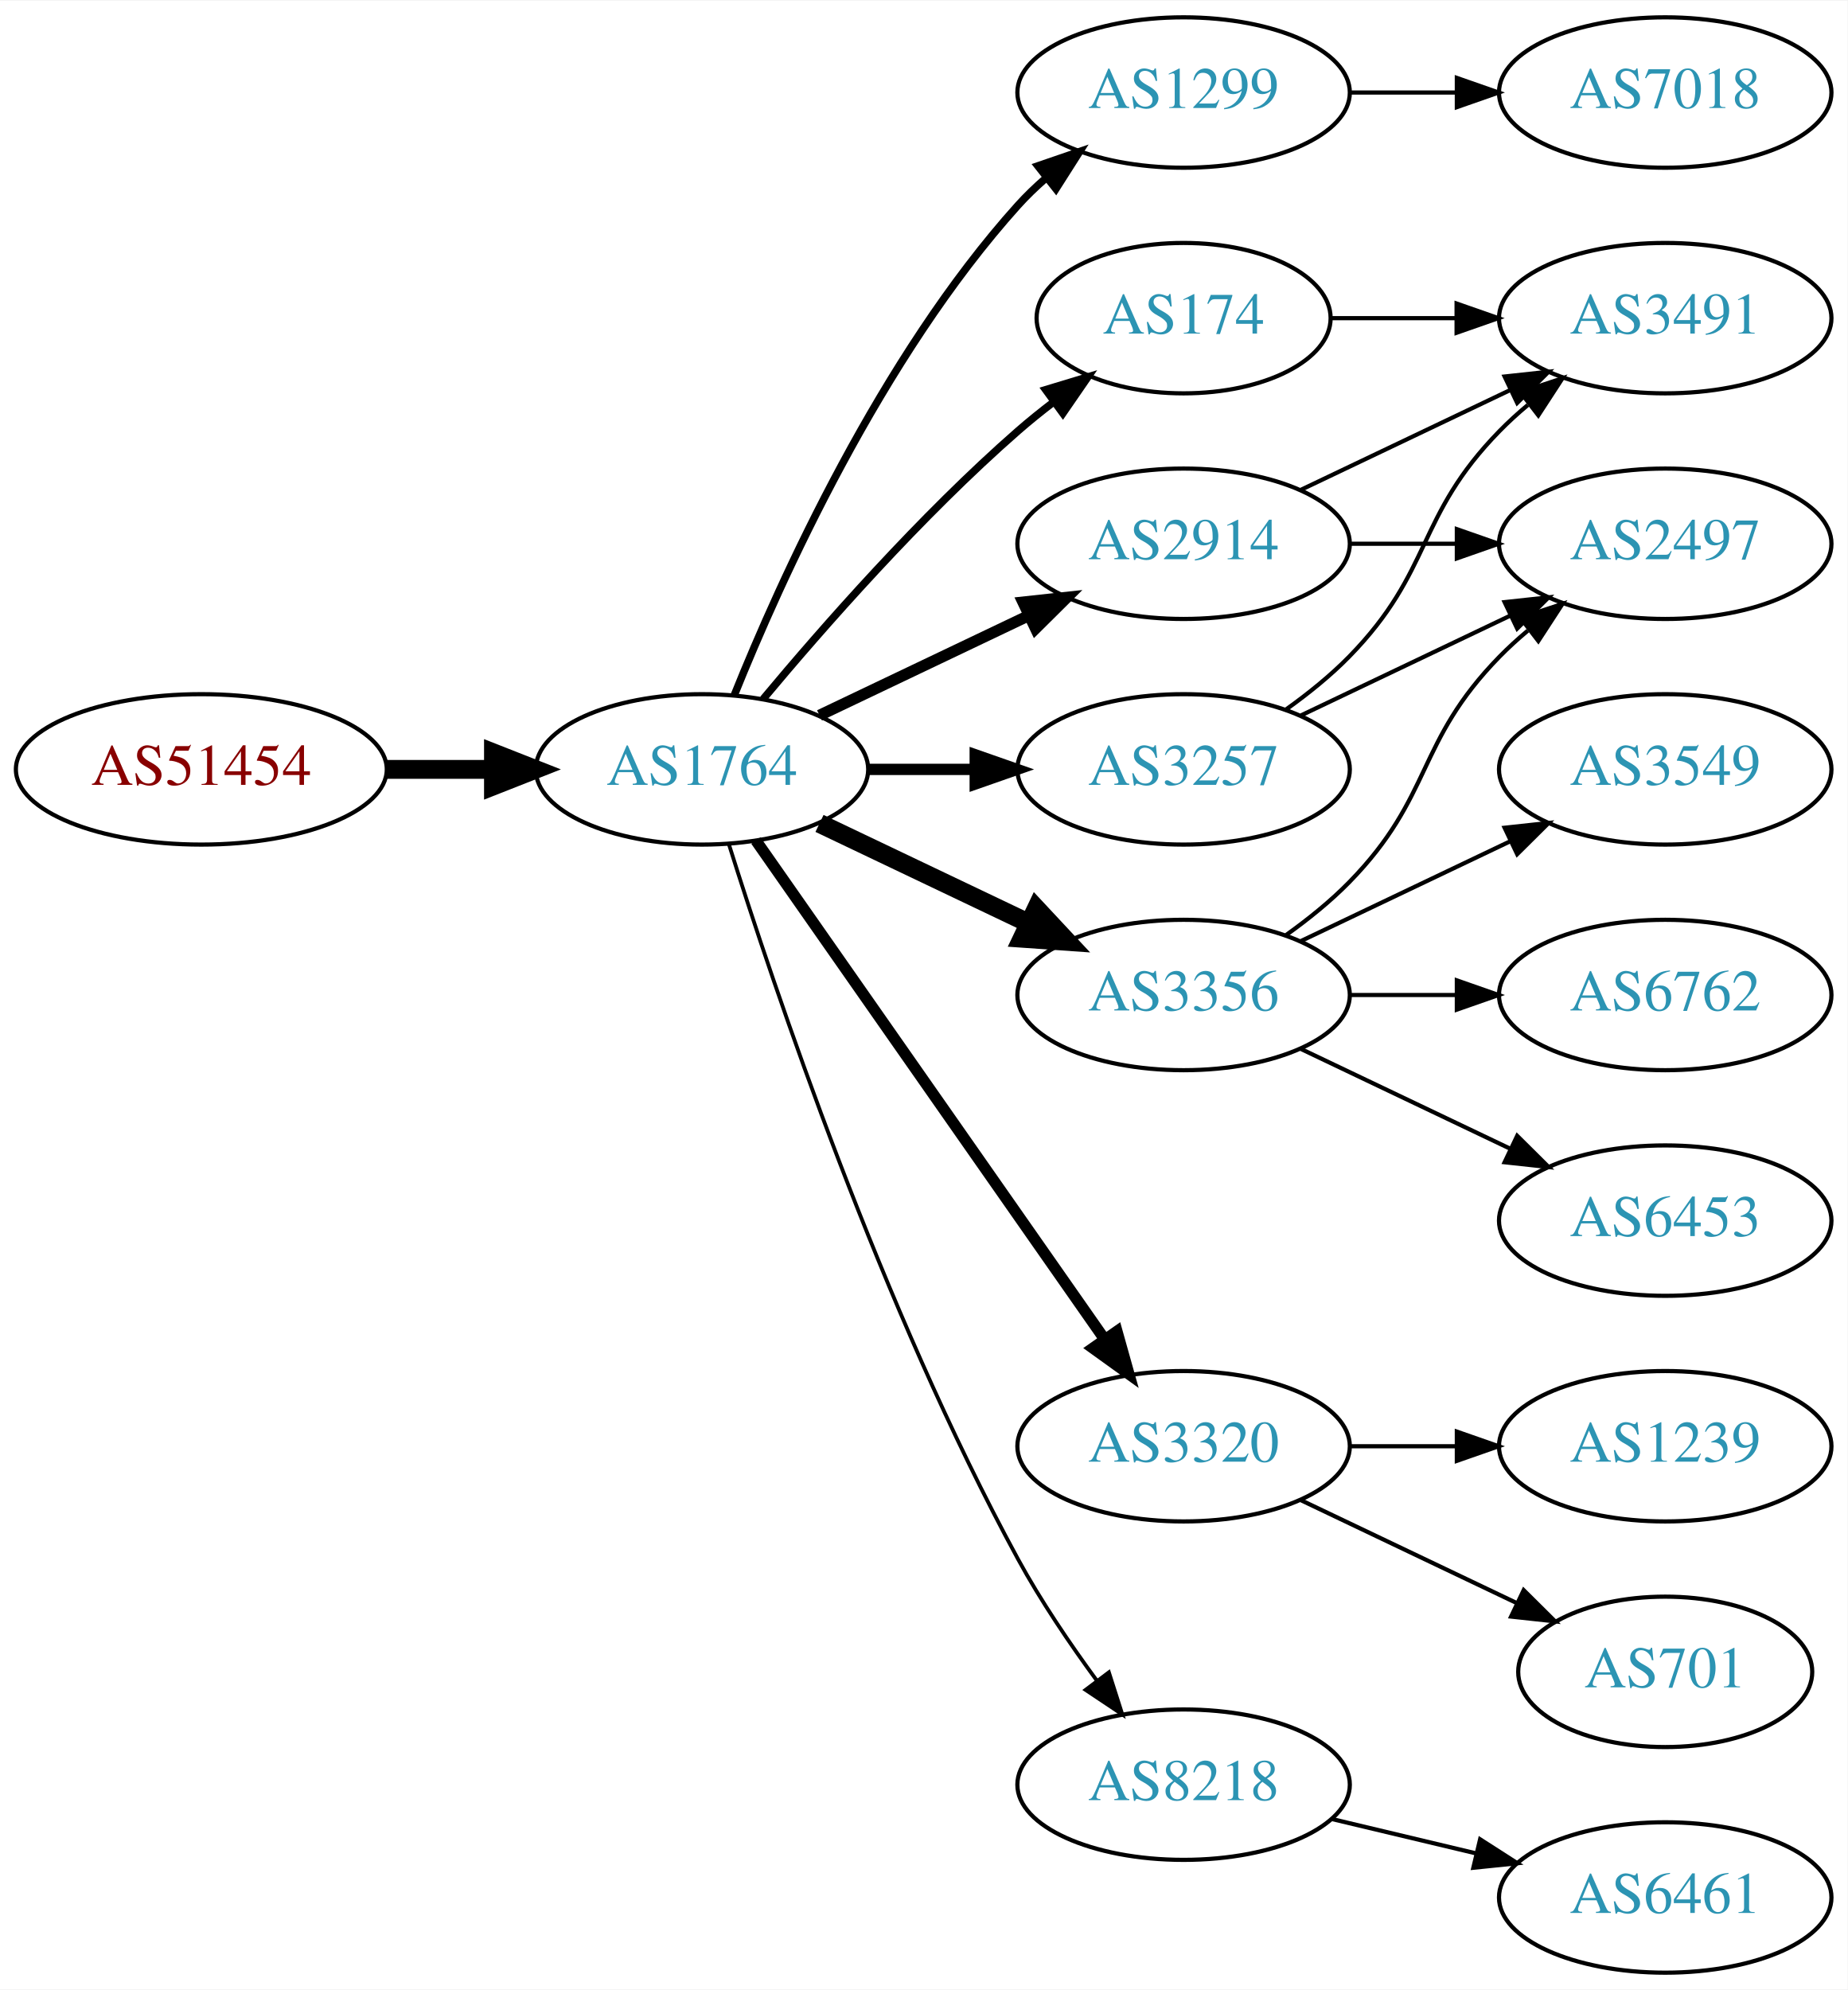
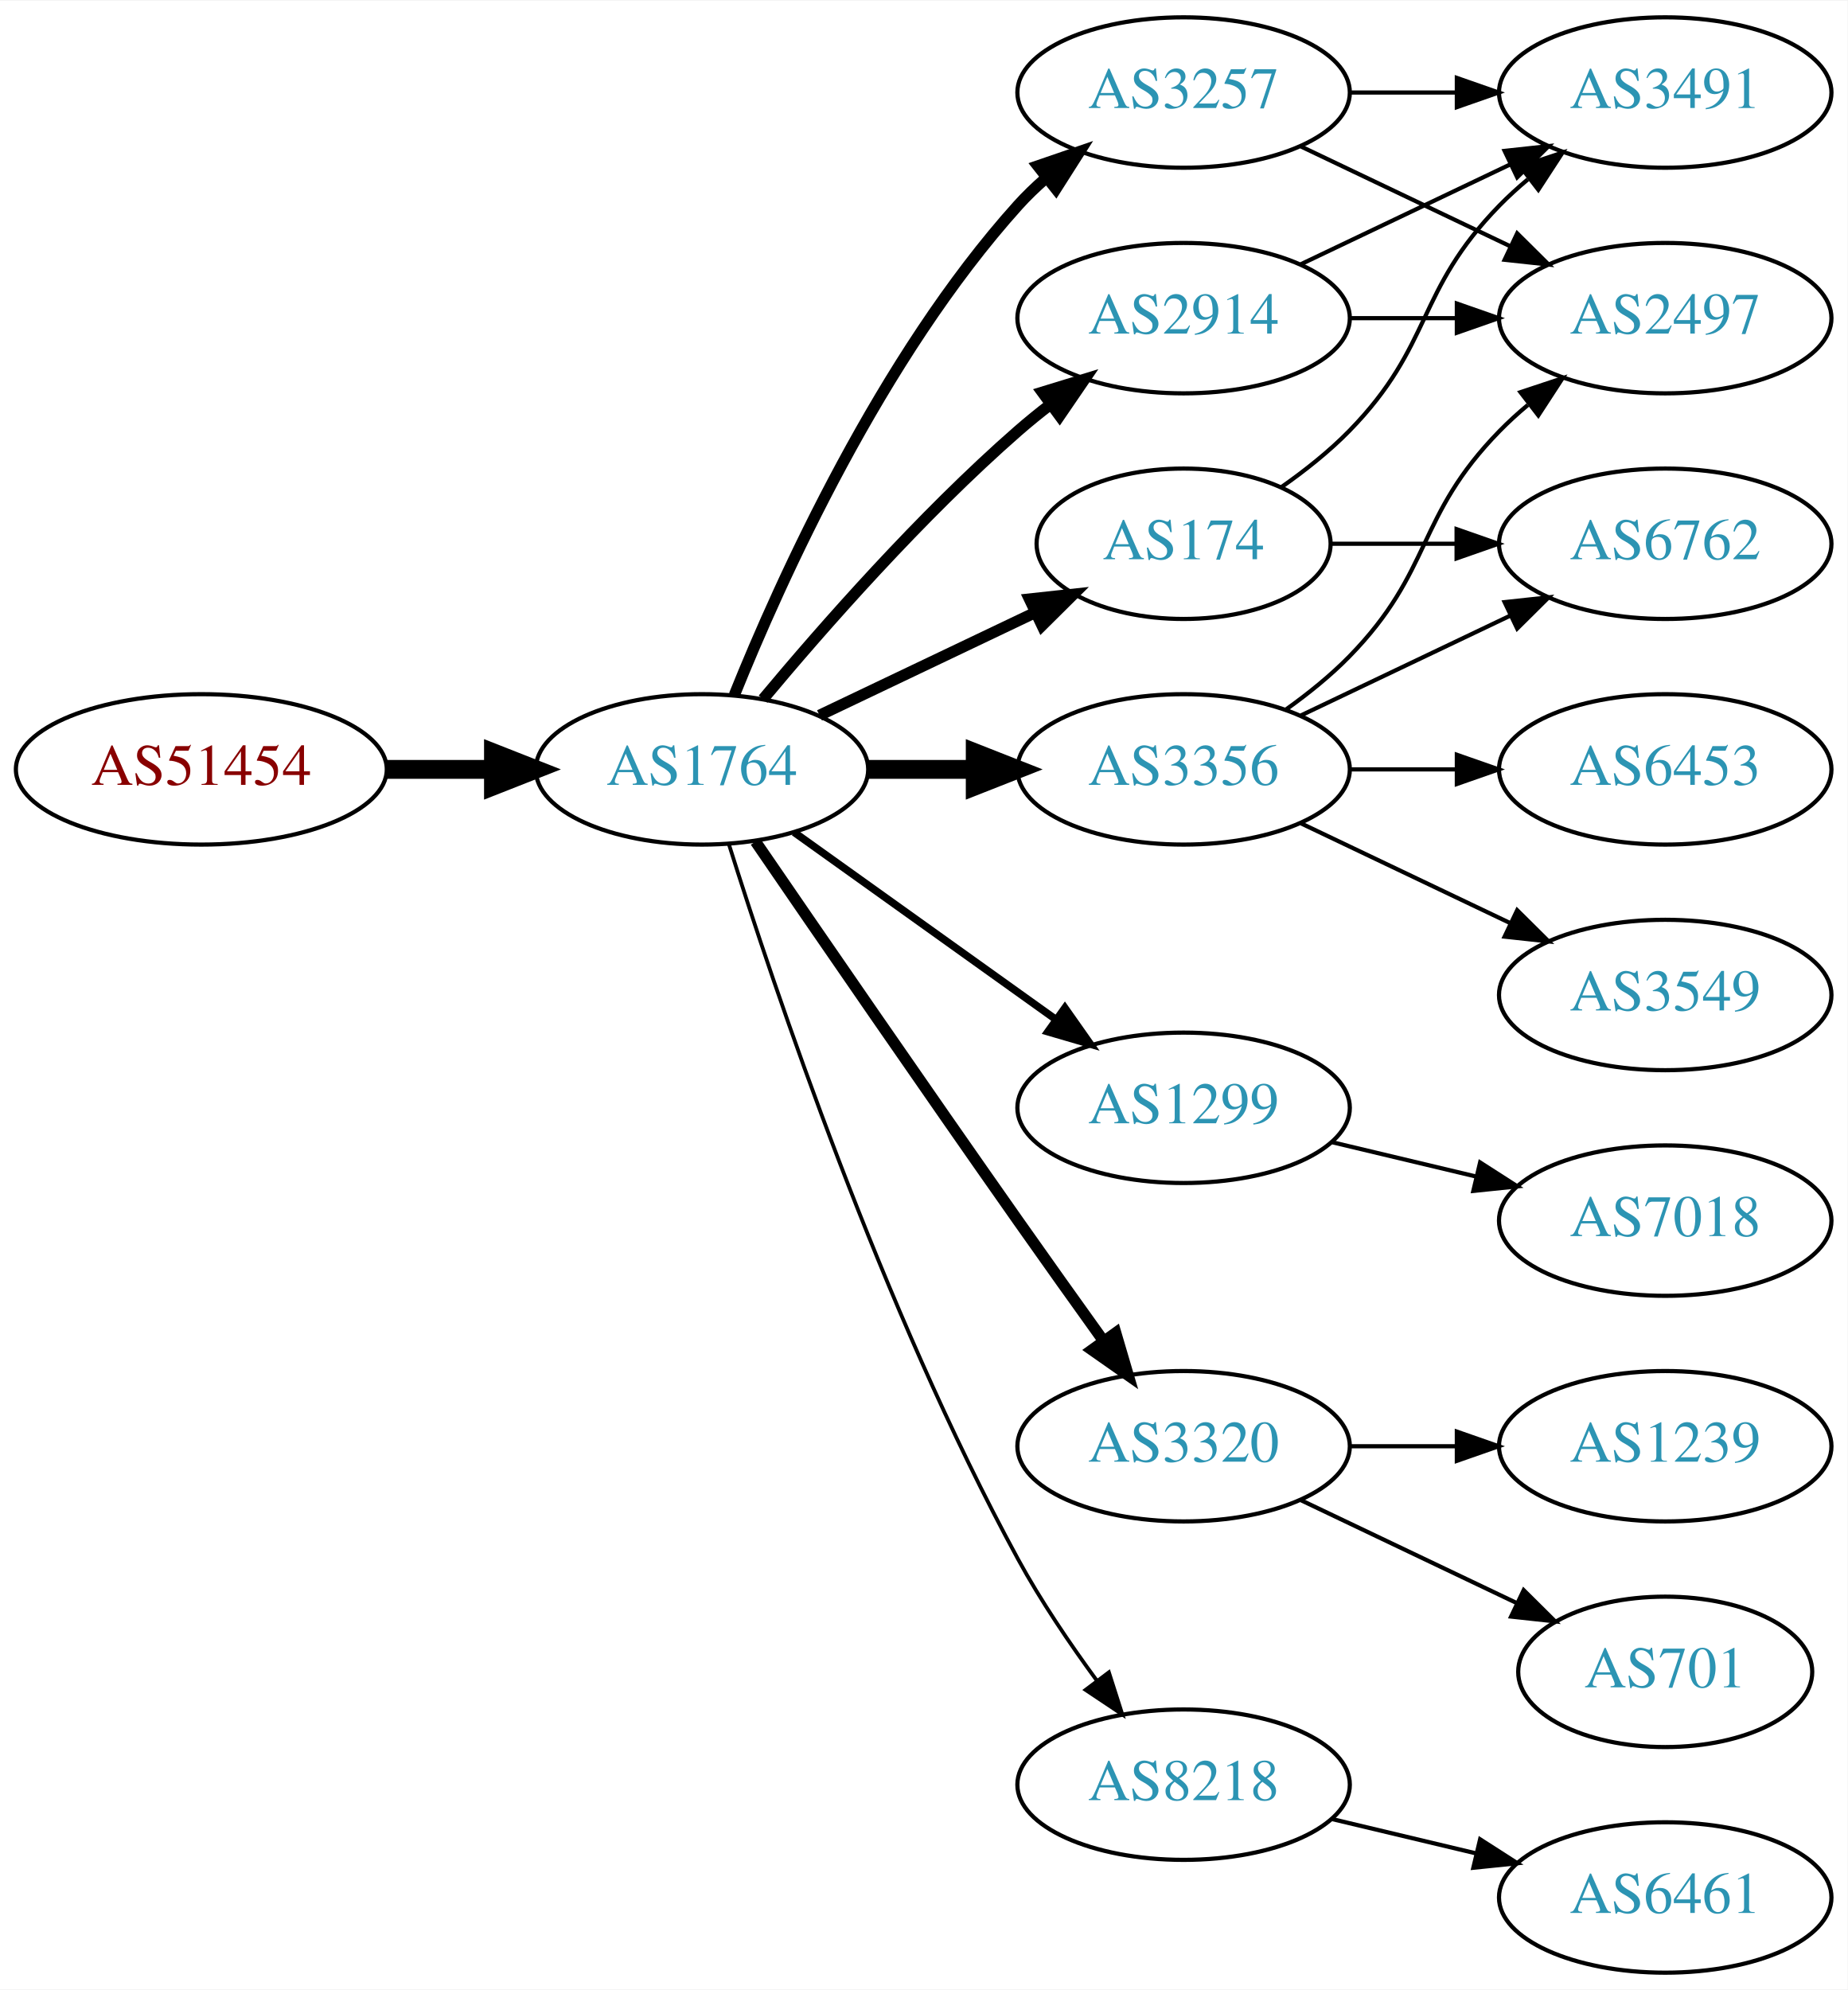
<svg xmlns="http://www.w3.org/2000/svg" xmlns:xlink="http://www.w3.org/1999/xlink" width="442pt" height="476pt" viewBox="0.00 0.00 442.27 476.00">
  <g id="graph0" class="graph" transform="scale(1 1) rotate(0) translate(4 472)">
    <polygon fill="white" stroke="none" points="-4,4 -4,-472 438.271,-472 438.271,4 -4,4" />
    <g id="node1" class="node">
      <g id="a_node1">
        <a xlink:href="/asn/51454" xlink:title="AS51454 ~ CRIF GmbH [AT]">
          <ellipse fill="#ffffff" stroke="black" cx="44.196" cy="-288" rx="44.393" ry="18" />
          <text text-anchor="middle" x="44.196" y="-284.3" font-family="Times,serif" font-size="14.00" fill="#880000">AS51454</text>
        </a>
      </g>
    </g>
    <g id="node2" class="node">
      <g id="a_node2">
        <a xlink:href="/asn/1764" xlink:title="AS1764 ~ NEXTLAYER-AS [AT]">
          <ellipse fill="#ffffff" stroke="black" cx="164.039" cy="-288" rx="39.794" ry="18" />
          <text text-anchor="middle" x="164.039" y="-284.3" font-family="Times,serif" font-size="14.00" fill="#2c94b3">AS1764</text>
        </a>
      </g>
    </g>
    <g id="edge1" class="edge">
      <path fill="none" stroke="black" stroke-width="4.5" d="M88.407,-288C96.72,-288 105.482,-288 113.965,-288" />
      <polygon fill="black" stroke="black" stroke-width="4.5" points="114.123,-291.938 124.123,-288 114.123,-284.063 114.123,-291.938" />
    </g>
    <g id="node3" class="node">
      <g id="a_node3">
-         <a xlink:href="/asn/1299" xlink:title="AS1299 ~ Telia Carrier [EU]">
-           <ellipse fill="#ffffff" stroke="black" cx="279.332" cy="-450" rx="39.794" ry="18" />
-           <text text-anchor="middle" x="279.332" y="-446.3" font-family="Times,serif" font-size="14.00" fill="#2c94b3">AS1299</text>
+         <a xlink:href="/asn/2914" xlink:title="AS2914 ~ NTT America, Inc. [US]">
+           <ellipse fill="#ffffff" stroke="black" cx="279.332" cy="-396" rx="39.794" ry="18" />
+           <text text-anchor="middle" x="279.332" y="-392.3" font-family="Times,serif" font-size="14.00" fill="#2c94b3">AS2914</text>
        </a>
      </g>
    </g>
    <g id="edge2" class="edge">
-       <path fill="none" stroke="black" stroke-width="1.8" d="M171.786,-305.787C182.837,-333.243 206.891,-386.578 239.685,-423 241.688,-425.224 243.906,-427.363 246.239,-429.397" />
-       <polygon fill="black" stroke="black" stroke-width="1.8" points="244.437,-432.433 254.458,-435.873 248.769,-426.935 244.437,-432.433" />
+       <path fill="none" stroke="black" stroke-width="2.7" d="M178.669,-304.817C192.951,-321.929 216.498,-348.745 239.685,-369 242.151,-371.154 244.789,-373.294 247.487,-375.372" />
+       <polygon fill="black" stroke="black" stroke-width="2.7" points="245.512,-378.264 255.641,-381.37 249.66,-372.625 245.512,-378.264" />
    </g>
    <g id="node4" class="node">
      <g id="a_node4">
-         <a xlink:href="/asn/3257" xlink:title="AS3257 ~ GTT [DE]">
-           <ellipse fill="#ffffff" stroke="black" cx="279.332" cy="-288" rx="39.794" ry="18" />
-           <text text-anchor="middle" x="279.332" y="-284.3" font-family="Times,serif" font-size="14.00" fill="#2c94b3">AS3257</text>
+         <a xlink:href="/asn/174" xlink:title="AS174 ~ Cogent Communications [US]">
+           <ellipse fill="#ffffff" stroke="black" cx="279.332" cy="-342" rx="35.194" ry="18" />
+           <text text-anchor="middle" x="279.332" y="-338.3" font-family="Times,serif" font-size="14.00" fill="#2c94b3">AS174</text>
        </a>
      </g>
    </g>
    <g id="edge3" class="edge">
-       <path fill="none" stroke="black" stroke-width="2.7" d="M203.711,-288C211.914,-288 220.678,-288 229.21,-288" />
-       <polygon fill="black" stroke="black" stroke-width="2.7" points="229.449,-291.5 239.449,-288 229.449,-284.5 229.449,-291.5" />
+       <path fill="none" stroke="black" stroke-width="2.7" d="M192.175,-300.934C207.607,-308.29 227.092,-317.577 243.628,-325.459" />
+       <polygon fill="black" stroke="black" stroke-width="2.7" points="242.436,-328.768 252.969,-329.911 245.448,-322.449 242.436,-328.768" />
    </g>
    <g id="node5" class="node">
      <g id="a_node5">
-         <a xlink:href="/asn/2914" xlink:title="AS2914 ~ NTT America, Inc. [US]">
-           <ellipse fill="#ffffff" stroke="black" cx="279.332" cy="-342" rx="39.794" ry="18" />
-           <text text-anchor="middle" x="279.332" y="-338.3" font-family="Times,serif" font-size="14.00" fill="#2c94b3">AS2914</text>
+         <a xlink:href="/asn/3356" xlink:title="AS3356 ~ Level 3 Parent, LLC [US]">
+           <ellipse fill="#ffffff" stroke="black" cx="279.332" cy="-288" rx="39.794" ry="18" />
+           <text text-anchor="middle" x="279.332" y="-284.3" font-family="Times,serif" font-size="14.00" fill="#2c94b3">AS3356</text>
        </a>
      </g>
    </g>
    <g id="edge4" class="edge">
-       <path fill="none" stroke="black" stroke-width="2.7" d="M192.175,-300.934C207.169,-308.081 225.99,-317.052 242.213,-324.785" />
-       <polygon fill="black" stroke="black" stroke-width="2.7" points="240.884,-328.028 251.417,-329.171 243.895,-321.709 240.884,-328.028" />
+       <path fill="none" stroke="black" stroke-width="4.5" d="M203.711,-288C211.914,-288 220.678,-288 229.21,-288" />
+       <polygon fill="black" stroke="black" stroke-width="4.5" points="229.449,-291.938 239.449,-288 229.449,-284.063 229.449,-291.938" />
    </g>
    <g id="node6" class="node">
      <g id="a_node6">
-         <a xlink:href="/asn/3356" xlink:title="AS3356 ~ Level 3 Parent, LLC [US]">
-           <ellipse fill="#ffffff" stroke="black" cx="279.332" cy="-234" rx="39.794" ry="18" />
-           <text text-anchor="middle" x="279.332" y="-230.3" font-family="Times,serif" font-size="14.00" fill="#2c94b3">AS3356</text>
+         <a xlink:href="/asn/1299" xlink:title="AS1299 ~ Telia Carrier [EU]">
+           <ellipse fill="#ffffff" stroke="black" cx="279.332" cy="-207" rx="39.794" ry="18" />
+           <text text-anchor="middle" x="279.332" y="-203.3" font-family="Times,serif" font-size="14.00" fill="#2c94b3">AS1299</text>
        </a>
      </g>
    </g>
    <g id="edge5" class="edge">
-       <path fill="none" stroke="black" stroke-width="4.5" d="M192.175,-275.066C207.169,-267.919 225.99,-258.948 242.213,-251.215" />
-       <polygon fill="black" stroke="black" stroke-width="4.5" points="244.084,-254.686 251.417,-246.829 240.695,-247.577 244.084,-254.686" />
+       <path fill="none" stroke="black" stroke-width="1.8" d="M186.083,-272.954C203.697,-260.361 229.036,-242.245 248.701,-228.184" />
+       <polygon fill="black" stroke="black" stroke-width="1.8" points="250.917,-230.903 257.016,-222.24 246.845,-225.209 250.917,-230.903" />
    </g>
    <g id="node7" class="node">
      <g id="a_node7">
-         <a xlink:href="/asn/174" xlink:title="AS174 ~ Cogent Communications [US]">
-           <ellipse fill="#ffffff" stroke="black" cx="279.332" cy="-396" rx="35.194" ry="18" />
-           <text text-anchor="middle" x="279.332" y="-392.3" font-family="Times,serif" font-size="14.00" fill="#2c94b3">AS174</text>
-         </a>
-       </g>
-     </g>
-     <g id="edge6" class="edge">
-       <path fill="none" stroke="black" stroke-width="1.8" d="M178.669,-304.817C192.951,-321.929 216.498,-348.745 239.685,-369 242.355,-371.332 245.228,-373.648 248.158,-375.886" />
-       <polygon fill="black" stroke="black" stroke-width="1.8" points="246.309,-378.87 256.449,-381.939 250.436,-373.216 246.309,-378.87" />
-     </g>
-     <g id="node8" class="node">
-       <g id="a_node8">
        <a xlink:href="/asn/3320" xlink:title="AS3320 ~ DTAG [DE]">
          <ellipse fill="#ffffff" stroke="black" cx="279.332" cy="-126" rx="39.794" ry="18" />
          <text text-anchor="middle" x="279.332" y="-122.3" font-family="Times,serif" font-size="14.00" fill="#2c94b3">AS3320</text>
        </a>
      </g>
    </g>
+     <g id="edge6" class="edge">
+       <path fill="none" stroke="black" stroke-width="2.7" d="M176.846,-270.731C191.489,-249.358 217.262,-211.88 239.685,-180 246.32,-170.567 253.67,-160.261 260.164,-151.205" />
+       <polygon fill="black" stroke="black" stroke-width="2.7" points="263.085,-153.138 266.076,-142.974 257.399,-149.054 263.085,-153.138" />
+     </g>
+     <g id="node8" class="node">
+       <g id="a_node8">
+         <a xlink:href="/asn/3257" xlink:title="AS3257 ~ GTT [DE]">
+           <ellipse fill="#ffffff" stroke="black" cx="279.332" cy="-450" rx="39.794" ry="18" />
+           <text text-anchor="middle" x="279.332" y="-446.3" font-family="Times,serif" font-size="14.00" fill="#2c94b3">AS3257</text>
+         </a>
+       </g>
+     </g>
    <g id="edge7" class="edge">
-       <path fill="none" stroke="black" stroke-width="2.7" d="M176.949,-270.969C196.871,-242.483 237.06,-185.015 260.41,-151.626" />
-       <polygon fill="black" stroke="black" stroke-width="2.7" points="263.377,-153.491 266.24,-143.29 257.641,-149.479 263.377,-153.491" />
+       <path fill="none" stroke="black" stroke-width="2.7" d="M171.786,-305.787C182.837,-333.243 206.891,-386.578 239.685,-423 241.688,-425.224 243.906,-427.363 246.239,-429.397" />
+       <polygon fill="black" stroke="black" stroke-width="2.7" points="244.437,-432.433 254.458,-435.873 248.769,-426.935 244.437,-432.433" />
    </g>
    <g id="node9" class="node">
      <g id="a_node9">
        <a xlink:href="/asn/8218" xlink:title="AS8218 ~ legacy Neotelecoms [FR]">
          <ellipse fill="#ffffff" stroke="black" cx="279.332" cy="-45" rx="39.794" ry="18" />
          <text text-anchor="middle" x="279.332" y="-41.3" font-family="Times,serif" font-size="14.00" fill="#2c94b3">AS8218</text>
        </a>
      </g>
    </g>
    <g id="edge8" class="edge">
      <path fill="none" stroke="black" stroke-width="0.9" d="M170.46,-270.159C181.231,-235.854 207.122,-158.797 239.685,-99 245.117,-89.026 252.091,-78.731 258.617,-69.84" />
      <polygon fill="black" stroke="black" stroke-width="0.9" points="261.45,-71.895 264.67,-61.802 255.858,-67.684 261.45,-71.895" />
    </g>
-     <g id="node18" class="node">
-       <g id="a_node18">
-         <a xlink:href="/asn/7018" xlink:title="AS7018 ~ AT&amp;T Services, Inc. [US]">
-           <ellipse fill="#ffffff" stroke="black" cx="394.625" cy="-450" rx="39.794" ry="18" />
-           <text text-anchor="middle" x="394.625" y="-446.3" font-family="Times,serif" font-size="14.00" fill="#2c94b3">AS7018</text>
-         </a>
-       </g>
-     </g>
-     <g id="edge21" class="edge">
-       <path fill="none" stroke="black" d="M319.004,-450C327.207,-450 335.971,-450 344.503,-450" />
-       <polygon fill="black" stroke="black" points="344.742,-453.5 354.742,-450 344.742,-446.5 344.742,-453.5" />
-     </g>
    <g id="node10" class="node">
      <g id="a_node10">
+         <a xlink:href="/asn/3491" xlink:title="AS3491 ~ PCCW Global, Inc. [US]">
+           <ellipse fill="#ffffff" stroke="black" cx="394.625" cy="-450" rx="39.794" ry="18" />
+           <text text-anchor="middle" x="394.625" y="-446.3" font-family="Times,serif" font-size="14.00" fill="#2c94b3">AS3491</text>
+         </a>
+       </g>
+     </g>
+     <g id="edge9" class="edge">
+       <path fill="none" stroke="black" d="M307.468,-408.934C322.462,-416.081 341.283,-425.052 357.506,-432.785" />
+       <polygon fill="black" stroke="black" points="356.177,-436.028 366.71,-437.171 359.188,-429.709 356.177,-436.028" />
+     </g>
+     <g id="node11" class="node">
+       <g id="a_node11">
        <a xlink:href="/asn/2497" xlink:title="AS2497 ~ Internet Initiative Japan Inc. [JP]">
+           <ellipse fill="#ffffff" stroke="black" cx="394.625" cy="-396" rx="39.794" ry="18" />
+           <text text-anchor="middle" x="394.625" y="-392.3" font-family="Times,serif" font-size="14.00" fill="#2c94b3">AS2497</text>
+         </a>
+       </g>
+     </g>
+     <g id="edge10" class="edge">
+       <path fill="none" stroke="black" d="M319.004,-396C327.207,-396 335.971,-396 344.503,-396" />
+       <polygon fill="black" stroke="black" points="344.742,-399.5 354.742,-396 344.742,-392.5 344.742,-399.5" />
+     </g>
+     <g id="edge11" class="edge">
+       <path fill="none" stroke="black" d="M302.714,-355.532C308.356,-359.49 314.17,-364.086 318.978,-369 339.151,-389.617 334.806,-402.383 354.978,-423 357.071,-425.139 359.354,-427.218 361.731,-429.21" />
+       <polygon fill="black" stroke="black" points="359.974,-432.275 370.031,-435.611 364.249,-426.732 359.974,-432.275" />
+     </g>
+     <g id="node12" class="node">
+       <g id="a_node12">
+         <a xlink:href="/asn/6762" xlink:title="AS6762 ~ TELECOM ITALIA SPARKLE S.p.A. [IT]">
          <ellipse fill="#ffffff" stroke="black" cx="394.625" cy="-342" rx="39.794" ry="18" />
-           <text text-anchor="middle" x="394.625" y="-338.3" font-family="Times,serif" font-size="14.00" fill="#2c94b3">AS2497</text>
-         </a>
-       </g>
+           <text text-anchor="middle" x="394.625" y="-338.3" font-family="Times,serif" font-size="14.00" fill="#2c94b3">AS6762</text>
+         </a>
+       </g>
+     </g>
+     <g id="edge12" class="edge">
+       <path fill="none" stroke="black" d="M314.631,-342C324.008,-342 334.358,-342 344.393,-342" />
+       <polygon fill="black" stroke="black" points="344.681,-345.5 354.681,-342 344.681,-338.5 344.681,-345.5" />
+     </g>
+     <g id="edge13" class="edge">
+       <path fill="none" stroke="black" d="M303.926,-302.389C309.182,-306.148 314.513,-310.437 318.978,-315 339.151,-335.617 334.806,-348.383 354.978,-369 357.071,-371.139 359.354,-373.218 361.731,-375.21" />
+       <polygon fill="black" stroke="black" points="359.974,-378.275 370.031,-381.611 364.249,-372.732 359.974,-378.275" />
    </g>
    <g id="edge16" class="edge">
      <path fill="none" stroke="black" d="M307.468,-300.934C322.462,-308.081 341.283,-317.052 357.506,-324.785" />
      <polygon fill="black" stroke="black" points="356.177,-328.028 366.71,-329.171 359.188,-321.709 356.177,-328.028" />
    </g>
-     <g id="node11" class="node">
-       <g id="a_node11">
-         <a xlink:href="/asn/3491" xlink:title="AS3491 ~ PCCW Global, Inc. [US]">
-           <ellipse fill="#ffffff" stroke="black" cx="394.625" cy="-396" rx="39.794" ry="18" />
-           <text text-anchor="middle" x="394.625" y="-392.3" font-family="Times,serif" font-size="14.00" fill="#2c94b3">AS3491</text>
-         </a>
-       </g>
-     </g>
-     <g id="edge15" class="edge">
-       <path fill="none" stroke="black" d="M303.926,-302.389C309.182,-306.148 314.513,-310.437 318.978,-315 339.151,-335.617 334.806,-348.383 354.978,-369 357.071,-371.139 359.354,-373.218 361.731,-375.21" />
-       <polygon fill="black" stroke="black" points="359.974,-378.275 370.031,-381.611 364.249,-372.732 359.974,-378.275" />
-     </g>
-     <g id="edge9" class="edge">
-       <path fill="none" stroke="black" d="M319.004,-342C327.207,-342 335.971,-342 344.503,-342" />
-       <polygon fill="black" stroke="black" points="344.742,-345.5 354.742,-342 344.742,-338.5 344.742,-345.5" />
-     </g>
-     <g id="edge10" class="edge">
-       <path fill="none" stroke="black" d="M307.468,-354.934C322.462,-362.081 341.283,-371.052 357.506,-378.785" />
-       <polygon fill="black" stroke="black" points="356.177,-382.028 366.71,-383.171 359.188,-375.709 356.177,-382.028" />
-     </g>
-     <g id="edge13" class="edge">
-       <path fill="none" stroke="black" d="M303.926,-248.389C309.182,-252.148 314.513,-256.437 318.978,-261 339.151,-281.617 334.806,-294.383 354.978,-315 357.071,-317.139 359.354,-319.218 361.731,-321.21" />
-       <polygon fill="black" stroke="black" points="359.974,-324.275 370.031,-327.611 364.249,-318.732 359.974,-324.275" />
-     </g>
-     <g id="node12" class="node">
-       <g id="a_node12">
-         <a xlink:href="/asn/3549" xlink:title="AS3549 ~ Level 3 Parent, LLC [US]">
-           <ellipse fill="#ffffff" stroke="black" cx="394.625" cy="-288" rx="39.794" ry="18" />
-           <text text-anchor="middle" x="394.625" y="-284.3" font-family="Times,serif" font-size="14.00" fill="#2c94b3">AS3549</text>
-         </a>
-       </g>
-     </g>
-     <g id="edge11" class="edge">
-       <path fill="none" stroke="black" d="M307.468,-246.934C322.462,-254.081 341.283,-263.052 357.506,-270.785" />
-       <polygon fill="black" stroke="black" points="356.177,-274.028 366.71,-275.171 359.188,-267.709 356.177,-274.028" />
-     </g>
    <g id="node13" class="node">
      <g id="a_node13">
-         <a xlink:href="/asn/6762" xlink:title="AS6762 ~ TELECOM ITALIA SPARKLE S.p.A. [IT]">
+         <a xlink:href="/asn/3549" xlink:title="AS3549 ~ Level 3 Parent, LLC [US]">
          <ellipse fill="#ffffff" stroke="black" cx="394.625" cy="-234" rx="39.794" ry="18" />
-           <text text-anchor="middle" x="394.625" y="-230.3" font-family="Times,serif" font-size="14.00" fill="#2c94b3">AS6762</text>
-         </a>
-       </g>
-     </g>
-     <g id="edge12" class="edge">
-       <path fill="none" stroke="black" d="M319.004,-234C327.207,-234 335.971,-234 344.503,-234" />
-       <polygon fill="black" stroke="black" points="344.742,-237.5 354.742,-234 344.742,-230.5 344.742,-237.5" />
+           <text text-anchor="middle" x="394.625" y="-230.3" font-family="Times,serif" font-size="14.00" fill="#2c94b3">AS3549</text>
+         </a>
+       </g>
+     </g>
+     <g id="edge14" class="edge">
+       <path fill="none" stroke="black" d="M307.468,-275.066C322.462,-267.919 341.283,-258.948 357.506,-251.215" />
+       <polygon fill="black" stroke="black" points="359.188,-254.291 366.71,-246.829 356.177,-247.972 359.188,-254.291" />
    </g>
    <g id="node14" class="node">
      <g id="a_node14">
        <a xlink:href="/asn/6453" xlink:title="AS6453 ~ TATA COMMUNICATIONS (AMERICA) INC [US]">
+           <ellipse fill="#ffffff" stroke="black" cx="394.625" cy="-288" rx="39.794" ry="18" />
+           <text text-anchor="middle" x="394.625" y="-284.3" font-family="Times,serif" font-size="14.00" fill="#2c94b3">AS6453</text>
+         </a>
+       </g>
+     </g>
+     <g id="edge15" class="edge">
+       <path fill="none" stroke="black" d="M319.004,-288C327.207,-288 335.971,-288 344.503,-288" />
+       <polygon fill="black" stroke="black" points="344.742,-291.5 354.742,-288 344.742,-284.5 344.742,-291.5" />
+     </g>
+     <g id="node17" class="node">
+       <g id="a_node17">
+         <a xlink:href="/asn/7018" xlink:title="AS7018 ~ AT&amp;T Services, Inc. [US]">
          <ellipse fill="#ffffff" stroke="black" cx="394.625" cy="-180" rx="39.794" ry="18" />
-           <text text-anchor="middle" x="394.625" y="-176.3" font-family="Times,serif" font-size="14.00" fill="#2c94b3">AS6453</text>
-         </a>
-       </g>
-     </g>
-     <g id="edge14" class="edge">
-       <path fill="none" stroke="black" d="M307.468,-221.066C322.462,-213.919 341.283,-204.948 357.506,-197.215" />
-       <polygon fill="black" stroke="black" points="359.188,-200.291 366.71,-192.829 356.177,-193.972 359.188,-200.291" />
-     </g>
-     <g id="edge17" class="edge">
-       <path fill="none" stroke="black" d="M314.631,-396C324.008,-396 334.358,-396 344.393,-396" />
-       <polygon fill="black" stroke="black" points="344.681,-399.5 354.681,-396 344.681,-392.5 344.681,-399.5" />
+           <text text-anchor="middle" x="394.625" y="-176.3" font-family="Times,serif" font-size="14.00" fill="#2c94b3">AS7018</text>
+         </a>
+       </g>
+     </g>
+     <g id="edge21" class="edge">
+       <path fill="none" stroke="black" d="M314.939,-198.752C325.81,-196.162 337.964,-193.265 349.407,-190.538" />
+       <polygon fill="black" stroke="black" points="350.313,-193.92 359.229,-188.197 348.69,-187.111 350.313,-193.92" />
    </g>
    <g id="node15" class="node">
      <g id="a_node15">
        <a xlink:href="/asn/701" xlink:title="AS701 ~ UUNET [US]">
          <ellipse fill="#ffffff" stroke="black" cx="394.625" cy="-72" rx="35.194" ry="18" />
          <text text-anchor="middle" x="394.625" y="-68.3" font-family="Times,serif" font-size="14.00" fill="#2c94b3">AS701</text>
        </a>
      </g>
    </g>
-     <g id="edge18" class="edge">
+     <g id="edge17" class="edge">
      <path fill="none" stroke="black" d="M307.468,-113.066C322.9,-105.71 342.385,-96.423 358.92,-88.541" />
      <polygon fill="black" stroke="black" points="360.741,-91.551 368.262,-84.089 357.729,-85.232 360.741,-91.551" />
    </g>
    <g id="node16" class="node">
      <g id="a_node16">
        <a xlink:href="/asn/1239" xlink:title="AS1239 ~ Sprint [US]">
          <ellipse fill="#ffffff" stroke="black" cx="394.625" cy="-126" rx="39.794" ry="18" />
          <text text-anchor="middle" x="394.625" y="-122.3" font-family="Times,serif" font-size="14.00" fill="#2c94b3">AS1239</text>
        </a>
      </g>
    </g>
-     <g id="edge19" class="edge">
+     <g id="edge18" class="edge">
      <path fill="none" stroke="black" d="M319.004,-126C327.207,-126 335.971,-126 344.503,-126" />
      <polygon fill="black" stroke="black" points="344.742,-129.5 354.742,-126 344.742,-122.5 344.742,-129.5" />
    </g>
-     <g id="node17" class="node">
-       <g id="a_node17">
+     <g id="edge19" class="edge">
+       <path fill="none" stroke="black" d="M319.004,-450C327.207,-450 335.971,-450 344.503,-450" />
+       <polygon fill="black" stroke="black" points="344.742,-453.5 354.742,-450 344.742,-446.5 344.742,-453.5" />
+     </g>
+     <g id="edge20" class="edge">
+       <path fill="none" stroke="black" d="M307.468,-437.066C322.462,-429.919 341.283,-420.948 357.506,-413.215" />
+       <polygon fill="black" stroke="black" points="359.188,-416.291 366.71,-408.829 356.177,-409.972 359.188,-416.291" />
+     </g>
+     <g id="node18" class="node">
+       <g id="a_node18">
        <a xlink:href="/asn/6461" xlink:title="AS6461 ~ Zayo Bandwidth [US]">
          <ellipse fill="#ffffff" stroke="black" cx="394.625" cy="-18" rx="39.794" ry="18" />
          <text text-anchor="middle" x="394.625" y="-14.3" font-family="Times,serif" font-size="14.00" fill="#2c94b3">AS6461</text>
        </a>
      </g>
    </g>
-     <g id="edge20" class="edge">
+     <g id="edge22" class="edge">
      <path fill="none" stroke="black" d="M314.939,-36.752C325.81,-34.162 337.964,-31.265 349.407,-28.538" />
      <polygon fill="black" stroke="black" points="350.313,-31.92 359.229,-26.197 348.69,-25.111 350.313,-31.92" />
    </g>
  </g>
</svg>
